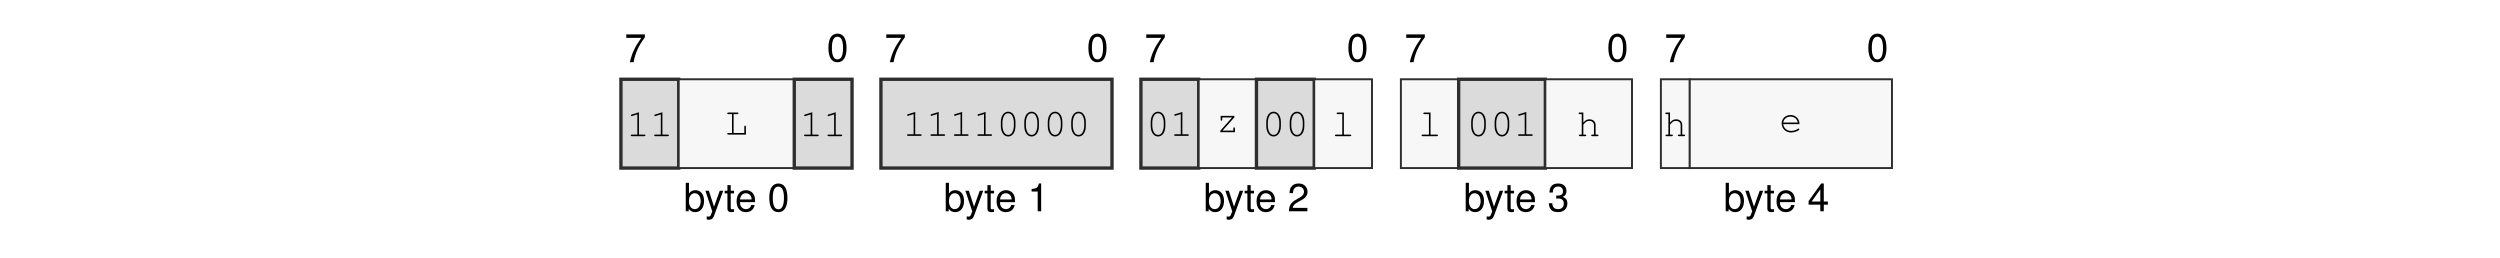
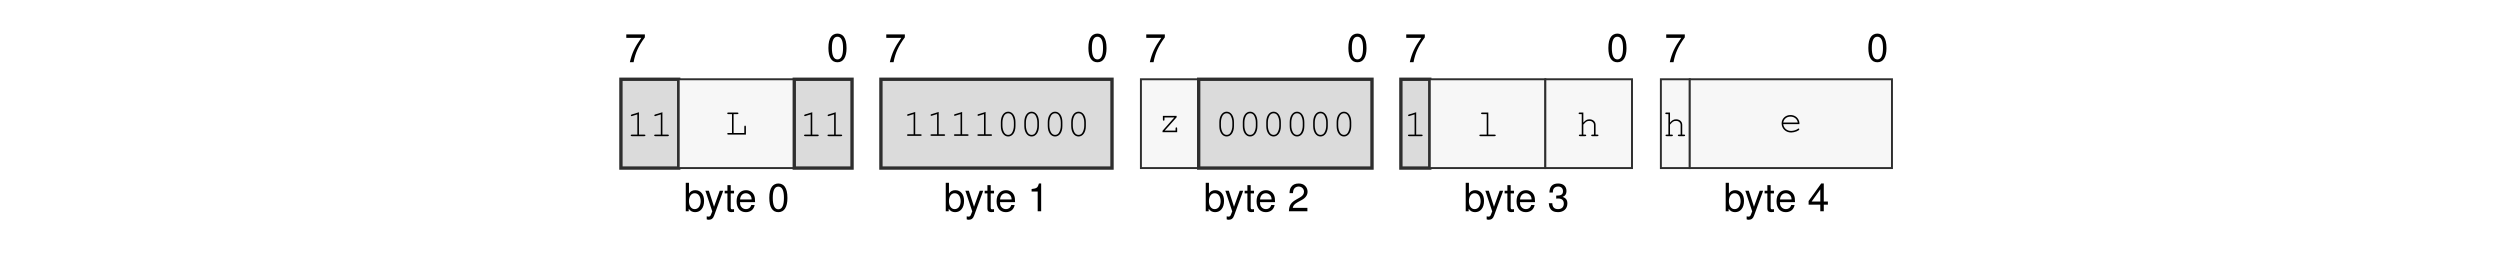
<svg xmlns="http://www.w3.org/2000/svg" xmlns:xlink="http://www.w3.org/1999/xlink" width="437.474" height="45.128" viewBox="0 0 437.474 45.128">
  <defs>
    <g>
      <g id="glyph-0-0">
        <path d="M 3.562 -4.859 L 0.312 -4.859 L 0.312 -4.25 L 2.938 -4.25 C 1.781 -2.609 1.312 -1.594 0.938 0 L 1.594 0 C 1.859 -1.547 2.469 -2.891 3.562 -4.344 Z M 3.562 -4.859 " />
      </g>
      <g id="glyph-0-1">
        <path d="M 1.875 -4.859 C 1.438 -4.859 1.016 -4.656 0.766 -4.312 C 0.453 -3.891 0.297 -3.25 0.297 -2.344 C 0.297 -0.719 0.844 0.156 1.875 0.156 C 2.906 0.156 3.469 -0.719 3.469 -2.312 C 3.469 -3.25 3.312 -3.875 3 -4.312 C 2.75 -4.656 2.344 -4.859 1.875 -4.859 Z M 1.875 -4.312 C 2.531 -4.312 2.859 -3.656 2.859 -2.359 C 2.859 -0.984 2.531 -0.344 1.875 -0.344 C 1.234 -0.344 0.906 -1.016 0.906 -2.344 C 0.906 -3.672 1.234 -4.312 1.875 -4.312 Z M 1.875 -4.312 " />
      </g>
      <g id="glyph-0-2">
        <path d="M 0.375 -4.984 L 0.375 0 L 0.891 0 L 0.891 -0.453 C 1.156 -0.047 1.516 0.156 2.016 0.156 C 2.969 0.156 3.578 -0.609 3.578 -1.812 C 3.578 -2.969 2.984 -3.688 2.047 -3.688 C 1.547 -3.688 1.203 -3.5 0.938 -3.094 L 0.938 -4.984 Z M 1.938 -3.156 C 2.578 -3.156 2.984 -2.594 2.984 -1.75 C 2.984 -0.938 2.562 -0.375 1.938 -0.375 C 1.328 -0.375 0.938 -0.922 0.938 -1.766 C 0.938 -2.609 1.328 -3.156 1.938 -3.156 Z M 1.938 -3.156 " />
      </g>
      <g id="glyph-0-3">
        <path d="M 2.656 -3.594 L 1.656 -0.797 L 0.75 -3.594 L 0.141 -3.594 L 1.344 0.016 L 1.125 0.578 C 1.047 0.828 0.906 0.938 0.672 0.938 C 0.594 0.938 0.5 0.922 0.375 0.891 L 0.375 1.406 C 0.484 1.469 0.609 1.484 0.75 1.484 C 0.938 1.484 1.141 1.438 1.281 1.328 C 1.469 1.188 1.562 1.047 1.672 0.75 L 3.266 -3.594 Z M 2.656 -3.594 " />
      </g>
      <g id="glyph-0-4">
        <path d="M 1.734 -3.594 L 1.156 -3.594 L 1.156 -4.578 L 0.578 -4.578 L 0.578 -3.594 L 0.094 -3.594 L 0.094 -3.125 L 0.578 -3.125 L 0.578 -0.406 C 0.578 -0.047 0.828 0.156 1.266 0.156 C 1.406 0.156 1.547 0.141 1.734 0.109 L 1.734 -0.375 C 1.656 -0.344 1.578 -0.344 1.469 -0.344 C 1.219 -0.344 1.156 -0.406 1.156 -0.656 L 1.156 -3.125 L 1.734 -3.125 Z M 1.734 -3.594 " />
      </g>
      <g id="glyph-0-5">
        <path d="M 3.516 -1.594 C 3.516 -2.156 3.469 -2.484 3.359 -2.75 C 3.141 -3.328 2.594 -3.688 1.922 -3.688 C 0.922 -3.688 0.281 -2.922 0.281 -1.75 C 0.281 -0.562 0.891 0.156 1.906 0.156 C 2.719 0.156 3.297 -0.312 3.438 -1.094 L 2.859 -1.094 C 2.703 -0.609 2.375 -0.375 1.922 -0.375 C 1.562 -0.375 1.25 -0.531 1.062 -0.828 C 0.922 -1.047 0.875 -1.25 0.875 -1.594 Z M 0.891 -2.062 C 0.938 -2.734 1.328 -3.156 1.906 -3.156 C 2.469 -3.156 2.906 -2.703 2.906 -2.109 C 2.906 -2.094 2.906 -2.078 2.891 -2.062 Z M 0.891 -2.062 " />
      </g>
      <g id="glyph-0-6">
        <path d="M 1.766 -3.453 L 1.766 0 L 2.375 0 L 2.375 -4.859 L 1.984 -4.859 C 1.766 -4.109 1.625 -4 0.703 -3.891 L 0.703 -3.453 Z M 1.766 -3.453 " />
      </g>
      <g id="glyph-0-7">
        <path d="M 3.469 -0.594 L 0.906 -0.594 C 0.969 -1 1.188 -1.25 1.781 -1.594 L 2.469 -1.969 C 3.141 -2.328 3.5 -2.828 3.5 -3.422 C 3.5 -3.828 3.328 -4.203 3.047 -4.469 C 2.766 -4.734 2.406 -4.859 1.938 -4.859 C 1.328 -4.859 0.875 -4.641 0.609 -4.219 C 0.438 -3.969 0.359 -3.656 0.344 -3.172 L 0.938 -3.172 C 0.969 -3.5 1 -3.703 1.094 -3.859 C 1.25 -4.141 1.562 -4.328 1.922 -4.328 C 2.469 -4.328 2.875 -3.938 2.875 -3.422 C 2.875 -3.031 2.656 -2.703 2.219 -2.453 L 1.594 -2.094 C 0.578 -1.531 0.281 -1.062 0.234 0 L 3.469 0 Z M 3.469 -0.594 " />
      </g>
      <g id="glyph-0-8">
        <path d="M 1.516 -2.219 L 1.594 -2.219 L 1.844 -2.234 C 2.5 -2.234 2.844 -1.938 2.844 -1.344 C 2.844 -0.734 2.469 -0.375 1.844 -0.375 C 1.188 -0.375 0.859 -0.703 0.828 -1.406 L 0.219 -1.406 C 0.25 -1.016 0.312 -0.766 0.438 -0.547 C 0.672 -0.078 1.156 0.156 1.828 0.156 C 2.812 0.156 3.469 -0.438 3.469 -1.359 C 3.469 -1.969 3.219 -2.312 2.641 -2.516 C 3.094 -2.688 3.312 -3.031 3.312 -3.516 C 3.312 -4.359 2.766 -4.859 1.844 -4.859 C 0.859 -4.859 0.344 -4.312 0.328 -3.281 L 0.922 -3.281 C 0.938 -3.578 0.953 -3.75 1.031 -3.891 C 1.172 -4.156 1.469 -4.328 1.844 -4.328 C 2.375 -4.328 2.703 -4.016 2.703 -3.5 C 2.703 -3.156 2.578 -2.953 2.312 -2.844 C 2.156 -2.766 1.938 -2.75 1.516 -2.734 Z M 1.516 -2.219 " />
      </g>
      <g id="glyph-0-9">
        <path d="M 2.234 -1.156 L 2.234 0 L 2.844 0 L 2.844 -1.156 L 3.562 -1.156 L 3.562 -1.703 L 2.844 -1.703 L 2.844 -4.859 L 2.391 -4.859 L 0.188 -1.797 L 0.188 -1.156 Z M 2.234 -1.703 L 0.719 -1.703 L 2.234 -3.828 Z M 2.234 -1.703 " />
      </g>
      <g id="glyph-1-0">
        <path d="M 2.203 -4.188 L 0.938 -3.797 C 0.828 -3.75 0.781 -3.719 0.781 -3.641 C 0.781 -3.578 0.859 -3.5 0.922 -3.5 C 0.938 -3.5 0.984 -3.516 1.016 -3.531 L 1.922 -3.812 L 1.922 -0.281 L 0.969 -0.281 C 0.828 -0.281 0.766 -0.234 0.766 -0.141 C 0.766 -0.047 0.844 0 0.969 0 L 3.141 0 C 3.266 0 3.328 -0.047 3.328 -0.141 C 3.328 -0.234 3.266 -0.281 3.141 -0.281 L 2.203 -0.281 Z M 2.203 -4.188 " />
      </g>
      <g id="glyph-1-1">
        <path d="M 1.547 -3.578 L 2.203 -3.578 C 2.328 -3.578 2.391 -3.625 2.391 -3.719 C 2.391 -3.812 2.328 -3.859 2.203 -3.859 L 0.609 -3.859 C 0.5 -3.859 0.438 -3.812 0.438 -3.719 C 0.438 -3.625 0.5 -3.578 0.609 -3.578 L 1.266 -3.578 L 1.266 -0.281 L 0.609 -0.281 C 0.5 -0.281 0.438 -0.234 0.438 -0.141 C 0.438 -0.047 0.5 0 0.609 0 L 3.703 0 L 3.703 -1.375 C 3.703 -1.5 3.656 -1.562 3.562 -1.562 C 3.469 -1.562 3.422 -1.5 3.422 -1.375 L 3.422 -0.281 L 1.547 -0.281 Z M 1.547 -3.578 " />
      </g>
      <g id="glyph-1-2">
        <path d="M 3.328 -2.406 C 3.328 -3.484 2.812 -4.234 2.047 -4.234 C 1.297 -4.234 0.766 -3.484 0.766 -2.406 L 0.766 -1.719 C 0.766 -0.641 1.297 0.109 2.047 0.109 C 2.812 0.109 3.328 -0.641 3.328 -1.719 Z M 1.047 -2.375 C 1.047 -2.812 1.172 -3.266 1.375 -3.594 C 1.531 -3.812 1.766 -3.953 2.047 -3.953 C 2.344 -3.953 2.578 -3.812 2.719 -3.594 C 2.922 -3.266 3.047 -2.812 3.047 -2.375 L 3.047 -1.766 C 3.047 -1.328 2.922 -0.859 2.719 -0.547 C 2.578 -0.312 2.344 -0.172 2.047 -0.172 C 1.766 -0.172 1.531 -0.312 1.375 -0.547 C 1.172 -0.859 1.047 -1.328 1.047 -1.766 Z M 1.047 -2.375 " />
      </g>
      <g id="glyph-1-3">
        <path d="M 3.25 -2.859 L 0.844 -2.859 L 0.844 -2.203 C 0.844 -2.078 0.891 -2.016 1 -2.016 C 1.078 -2.016 1.125 -2.078 1.125 -2.203 L 1.125 -2.578 L 2.844 -2.578 L 0.781 -0.25 L 0.781 0 L 3.344 0 L 3.344 -0.656 C 3.344 -0.781 3.297 -0.844 3.203 -0.844 C 3.109 -0.844 3.062 -0.781 3.062 -0.656 L 3.062 -0.281 L 1.172 -0.281 L 3.25 -2.609 Z M 3.25 -2.859 " />
      </g>
      <g id="glyph-1-4">
        <path d="M 2.188 -4.141 L 1.109 -4.141 C 0.984 -4.141 0.922 -4.078 0.922 -4 C 0.922 -3.906 0.984 -3.859 1.109 -3.859 L 1.906 -3.859 L 1.906 -0.281 L 0.812 -0.281 C 0.688 -0.281 0.625 -0.234 0.625 -0.141 C 0.625 -0.047 0.688 0 0.812 0 L 3.281 0 C 3.406 0 3.484 -0.047 3.484 -0.141 C 3.484 -0.234 3.422 -0.281 3.281 -0.281 L 2.188 -0.281 Z M 2.188 -4.141 " />
      </g>
      <g id="glyph-1-5">
        <path d="M 1.125 -4.141 L 0.484 -4.141 C 0.359 -4.141 0.297 -4.078 0.297 -4 C 0.297 -3.906 0.359 -3.859 0.484 -3.859 L 0.844 -3.859 L 0.844 -0.281 L 0.531 -0.281 C 0.406 -0.281 0.344 -0.234 0.344 -0.141 C 0.344 -0.047 0.422 0 0.531 0 L 1.438 0 C 1.562 0 1.625 -0.047 1.625 -0.141 C 1.625 -0.234 1.562 -0.281 1.438 -0.281 L 1.125 -0.281 L 1.125 -2.031 L 1.203 -2.109 C 1.578 -2.547 1.766 -2.672 2.156 -2.672 C 2.422 -2.672 2.578 -2.625 2.734 -2.484 C 2.906 -2.359 2.984 -2.172 2.984 -1.969 L 2.984 -0.281 L 2.688 -0.281 C 2.562 -0.281 2.5 -0.234 2.5 -0.141 C 2.5 -0.047 2.562 0 2.688 0 L 3.578 0 C 3.703 0 3.766 -0.047 3.766 -0.141 C 3.766 -0.234 3.703 -0.281 3.578 -0.281 L 3.266 -0.281 L 3.266 -1.984 C 3.266 -2.547 2.812 -2.953 2.188 -2.953 C 1.766 -2.953 1.484 -2.797 1.125 -2.375 Z M 1.125 -4.141 " />
      </g>
      <g id="glyph-1-6">
        <path d="M 3.562 -1.359 C 3.562 -1.672 3.531 -1.812 3.438 -2.031 C 3.203 -2.594 2.656 -2.953 1.984 -2.953 C 1.109 -2.953 0.438 -2.312 0.438 -1.484 C 0.438 -0.594 1.156 0.109 2.094 0.109 C 2.703 0.109 3.531 -0.219 3.531 -0.453 C 3.531 -0.531 3.469 -0.594 3.406 -0.594 C 3.359 -0.594 3.344 -0.578 3.297 -0.547 C 3.016 -0.328 2.516 -0.172 2.094 -0.172 C 1.359 -0.172 0.812 -0.641 0.719 -1.359 Z M 0.719 -1.641 C 0.828 -2.266 1.328 -2.672 1.984 -2.672 C 2.656 -2.672 3.156 -2.266 3.266 -1.641 Z M 0.719 -1.641 " />
      </g>
    </g>
  </defs>
  <g fill="rgb(0%, 0%, 0%)" fill-opacity="1">
    <use xlink:href="#glyph-0-0" x="109.282" y="10.88" />
  </g>
  <g fill="rgb(0%, 0%, 0%)" fill-opacity="1">
    <use xlink:href="#glyph-0-1" x="144.666" y="10.739" />
  </g>
  <g fill="rgb(0%, 0%, 0%)" fill-opacity="1">
    <use xlink:href="#glyph-0-2" x="119.626" y="36.969" />
  </g>
  <g fill="rgb(0%, 0%, 0%)" fill-opacity="1">
    <use xlink:href="#glyph-0-3" x="123.293" y="36.969" />
    <use xlink:href="#glyph-0-4" x="126.714" y="36.969" />
    <use xlink:href="#glyph-0-5" x="128.616" y="36.969" />
  </g>
  <g fill="rgb(0%, 0%, 0%)" fill-opacity="1">
    <use xlink:href="#glyph-0-1" x="134.322" y="36.969" />
  </g>
  <g fill="rgb(0%, 0%, 0%)" fill-opacity="1">
    <use xlink:href="#glyph-0-0" x="154.776" y="10.88" />
  </g>
  <g fill="rgb(0%, 0%, 0%)" fill-opacity="1">
    <use xlink:href="#glyph-0-1" x="190.161" y="10.739" />
  </g>
  <g fill="rgb(0%, 0%, 0%)" fill-opacity="1">
    <use xlink:href="#glyph-0-2" x="165.121" y="36.969" />
  </g>
  <g fill="rgb(0%, 0%, 0%)" fill-opacity="1">
    <use xlink:href="#glyph-0-3" x="168.788" y="36.969" />
    <use xlink:href="#glyph-0-4" x="172.209" y="36.969" />
    <use xlink:href="#glyph-0-5" x="174.111" y="36.969" />
  </g>
  <g fill="rgb(0%, 0%, 0%)" fill-opacity="1">
    <use xlink:href="#glyph-0-6" x="179.817" y="36.969" />
  </g>
  <g fill="rgb(0%, 0%, 0%)" fill-opacity="1">
    <use xlink:href="#glyph-0-0" x="200.271" y="10.88" />
  </g>
  <g fill="rgb(0%, 0%, 0%)" fill-opacity="1">
    <use xlink:href="#glyph-0-1" x="235.655" y="10.739" />
  </g>
  <g fill="rgb(0%, 0%, 0%)" fill-opacity="1">
    <use xlink:href="#glyph-0-2" x="210.615" y="36.969" />
  </g>
  <g fill="rgb(0%, 0%, 0%)" fill-opacity="1">
    <use xlink:href="#glyph-0-3" x="214.282" y="36.969" />
    <use xlink:href="#glyph-0-4" x="217.703" y="36.969" />
    <use xlink:href="#glyph-0-5" x="219.605" y="36.969" />
  </g>
  <g fill="rgb(0%, 0%, 0%)" fill-opacity="1">
    <use xlink:href="#glyph-0-7" x="225.311" y="36.969" />
  </g>
  <g fill="rgb(0%, 0%, 0%)" fill-opacity="1">
    <use xlink:href="#glyph-0-0" x="245.765" y="10.88" />
  </g>
  <g fill="rgb(0%, 0%, 0%)" fill-opacity="1">
    <use xlink:href="#glyph-0-1" x="281.149" y="10.739" />
  </g>
  <g fill="rgb(0%, 0%, 0%)" fill-opacity="1">
    <use xlink:href="#glyph-0-2" x="256.109" y="36.969" />
  </g>
  <g fill="rgb(0%, 0%, 0%)" fill-opacity="1">
    <use xlink:href="#glyph-0-3" x="259.776" y="36.969" />
    <use xlink:href="#glyph-0-4" x="263.197" y="36.969" />
    <use xlink:href="#glyph-0-5" x="265.099" y="36.969" />
  </g>
  <g fill="rgb(0%, 0%, 0%)" fill-opacity="1">
    <use xlink:href="#glyph-0-8" x="270.805" y="36.969" />
  </g>
  <g fill="rgb(0%, 0%, 0%)" fill-opacity="1">
    <use xlink:href="#glyph-0-0" x="291.259" y="10.88" />
  </g>
  <g fill="rgb(0%, 0%, 0%)" fill-opacity="1">
    <use xlink:href="#glyph-0-1" x="326.643" y="10.739" />
  </g>
  <g fill="rgb(0%, 0%, 0%)" fill-opacity="1">
    <use xlink:href="#glyph-0-2" x="301.603" y="36.969" />
  </g>
  <g fill="rgb(0%, 0%, 0%)" fill-opacity="1">
    <use xlink:href="#glyph-0-3" x="305.27" y="36.969" />
    <use xlink:href="#glyph-0-4" x="308.691" y="36.969" />
    <use xlink:href="#glyph-0-5" x="310.593" y="36.969" />
  </g>
  <g fill="rgb(0%, 0%, 0%)" fill-opacity="1">
    <use xlink:href="#glyph-0-9" x="316.299" y="36.969" />
  </g>
  <path fill-rule="nonzero" fill="rgb(85.999%, 85.999%, 85.999%)" fill-opacity="1" stroke-width="0.598" stroke-linecap="butt" stroke-linejoin="miter" stroke="rgb(17.999%, 17.999%, 17.999%)" stroke-opacity="1" stroke-miterlimit="10" d="M -0.001 0.002 L -0.001 15.841 L 10.304 15.841 L 10.304 0.002 Z M -0.001 0.002 " transform="matrix(0.981043, 0, 0, -0.981043, 108.6571, 29.41168)" />
  <g fill="rgb(0%, 0%, 0%)" fill-opacity="1">
    <use xlink:href="#glyph-1-0" x="109.607" y="23.83" />
    <use xlink:href="#glyph-1-0" x="113.712" y="23.83" />
  </g>
  <path fill-rule="nonzero" fill="rgb(96.999%, 96.999%, 96.999%)" fill-opacity="1" stroke-width="0.349" stroke-linecap="butt" stroke-linejoin="miter" stroke="rgb(17.999%, 17.999%, 17.999%)" stroke-opacity="1" stroke-miterlimit="10" d="M 10.304 0.002 L 10.304 15.841 L 30.917 15.841 L 30.917 0.002 Z M 10.304 0.002 " transform="matrix(0.981043, 0, 0, -0.981043, 108.6571, 29.41168)" />
  <g fill="rgb(0%, 0%, 0%)" fill-opacity="1">
    <use xlink:href="#glyph-1-1" x="126.824" y="23.549" />
  </g>
  <path fill-rule="nonzero" fill="rgb(85.999%, 85.999%, 85.999%)" fill-opacity="1" stroke-width="0.598" stroke-linecap="butt" stroke-linejoin="miter" stroke="rgb(17.999%, 17.999%, 17.999%)" stroke-opacity="1" stroke-miterlimit="10" d="M 30.917 0.002 L 30.917 15.841 L 41.222 15.841 L 41.222 0.002 Z M 30.917 0.002 " transform="matrix(0.981043, 0, 0, -0.981043, 108.6571, 29.41168)" />
  <g fill="rgb(0%, 0%, 0%)" fill-opacity="1">
    <use xlink:href="#glyph-1-0" x="139.936" y="23.83" />
    <use xlink:href="#glyph-1-0" x="144.041" y="23.83" />
  </g>
  <path fill-rule="nonzero" fill="rgb(85.999%, 85.999%, 85.999%)" fill-opacity="1" stroke-width="0.598" stroke-linecap="butt" stroke-linejoin="miter" stroke="rgb(17.999%, 17.999%, 17.999%)" stroke-opacity="1" stroke-miterlimit="10" d="M 46.374 0.002 L 46.374 15.841 L 87.593 15.841 L 87.593 0.002 Z M 46.374 0.002 " transform="matrix(0.981043, 0, 0, -0.981043, 108.6571, 29.41168)" />
  <g fill="rgb(0%, 0%, 0%)" fill-opacity="1">
    <use xlink:href="#glyph-1-0" x="157.951" y="23.777" />
    <use xlink:href="#glyph-1-0" x="162.056" y="23.777" />
    <use xlink:href="#glyph-1-0" x="166.16" y="23.777" />
    <use xlink:href="#glyph-1-0" x="170.265" y="23.777" />
    <use xlink:href="#glyph-1-2" x="174.37" y="23.777" />
    <use xlink:href="#glyph-1-2" x="178.475" y="23.777" />
    <use xlink:href="#glyph-1-2" x="182.58" y="23.777" />
    <use xlink:href="#glyph-1-2" x="186.685" y="23.777" />
  </g>
-   <path fill-rule="nonzero" fill="rgb(85.999%, 85.999%, 85.999%)" fill-opacity="1" stroke-width="0.598" stroke-linecap="butt" stroke-linejoin="miter" stroke="rgb(17.999%, 17.999%, 17.999%)" stroke-opacity="1" stroke-miterlimit="10" d="M 92.75 0.002 L 92.75 15.841 L 103.054 15.841 L 103.054 0.002 Z M 92.75 0.002 " transform="matrix(0.981043, 0, 0, -0.981043, 108.6571, 29.41168)" />
-   <g fill="rgb(0%, 0%, 0%)" fill-opacity="1">
-     <use xlink:href="#glyph-1-2" x="200.595" y="23.777" />
-     <use xlink:href="#glyph-1-0" x="204.7" y="23.777" />
-   </g>
-   <path fill-rule="nonzero" fill="rgb(96.999%, 96.999%, 96.999%)" fill-opacity="1" stroke-width="0.349" stroke-linecap="butt" stroke-linejoin="miter" stroke="rgb(17.999%, 17.999%, 17.999%)" stroke-opacity="1" stroke-miterlimit="10" d="M 103.054 0.002 L 103.054 15.841 L 113.359 15.841 L 113.359 0.002 Z M 103.054 0.002 " transform="matrix(0.981043, 0, 0, -0.981043, 108.6571, 29.41168)" />
-   <g fill="rgb(0%, 0%, 0%)" fill-opacity="1">
-     <use xlink:href="#glyph-1-3" x="212.758" y="23.133" />
-   </g>
-   <path fill-rule="nonzero" fill="rgb(85.999%, 85.999%, 85.999%)" fill-opacity="1" stroke-width="0.598" stroke-linecap="butt" stroke-linejoin="miter" stroke="rgb(17.999%, 17.999%, 17.999%)" stroke-opacity="1" stroke-miterlimit="10" d="M 113.359 0.002 L 113.359 15.841 L 123.664 15.841 L 123.664 0.002 Z M 113.359 0.002 " transform="matrix(0.981043, 0, 0, -0.981043, 108.6571, 29.41168)" />
-   <g fill="rgb(0%, 0%, 0%)" fill-opacity="1">
-     <use xlink:href="#glyph-1-2" x="220.815" y="23.777" />
-     <use xlink:href="#glyph-1-2" x="224.92" y="23.777" />
-   </g>
-   <path fill-rule="nonzero" fill="rgb(96.999%, 96.999%, 96.999%)" fill-opacity="1" stroke-width="0.349" stroke-linecap="butt" stroke-linejoin="miter" stroke="rgb(17.999%, 17.999%, 17.999%)" stroke-opacity="1" stroke-miterlimit="10" d="M 123.664 0.002 L 123.664 15.841 L 133.968 15.841 L 133.968 0.002 Z M 123.664 0.002 " transform="matrix(0.981043, 0, 0, -0.981043, 108.6571, 29.41168)" />
-   <g fill="rgb(0%, 0%, 0%)" fill-opacity="1">
-     <use xlink:href="#glyph-1-4" x="232.977" y="23.83" />
-   </g>
-   <path fill-rule="nonzero" fill="rgb(96.999%, 96.999%, 96.999%)" fill-opacity="1" stroke-width="0.349" stroke-linecap="butt" stroke-linejoin="miter" stroke="rgb(17.999%, 17.999%, 17.999%)" stroke-opacity="1" stroke-miterlimit="10" d="M 139.121 0.002 L 139.121 15.841 L 149.426 15.841 L 149.426 0.002 Z M 139.121 0.002 " transform="matrix(0.981043, 0, 0, -0.981043, 108.6571, 29.41168)" />
-   <g fill="rgb(0%, 0%, 0%)" fill-opacity="1">
-     <use xlink:href="#glyph-1-4" x="248.142" y="23.83" />
-   </g>
-   <path fill-rule="nonzero" fill="rgb(85.999%, 85.999%, 85.999%)" fill-opacity="1" stroke-width="0.598" stroke-linecap="butt" stroke-linejoin="miter" stroke="rgb(17.999%, 17.999%, 17.999%)" stroke-opacity="1" stroke-miterlimit="10" d="M 149.426 0.002 L 149.426 15.841 L 164.887 15.841 L 164.887 0.002 Z M 149.426 0.002 " transform="matrix(0.981043, 0, 0, -0.981043, 108.6571, 29.41168)" />
-   <g fill="rgb(0%, 0%, 0%)" fill-opacity="1">
-     <use xlink:href="#glyph-1-2" x="256.674" y="23.777" />
-     <use xlink:href="#glyph-1-2" x="260.779" y="23.777" />
-     <use xlink:href="#glyph-1-0" x="264.884" y="23.777" />
+   <path fill-rule="nonzero" fill="rgb(96.999%, 96.999%, 96.999%)" fill-opacity="1" stroke-width="0.349" stroke-linecap="butt" stroke-linejoin="miter" stroke="rgb(17.999%, 17.999%, 17.999%)" stroke-opacity="1" stroke-miterlimit="10" d="M 92.75 0.002 L 92.75 15.841 L 103.054 15.841 L 103.054 0.002 Z M 92.75 0.002 " transform="matrix(0.981043, 0, 0, -0.981043, 108.6571, 29.41168)" />
+   <g fill="rgb(0%, 0%, 0%)" fill-opacity="1">
+     <use xlink:href="#glyph-1-3" x="202.648" y="23.133" />
+   </g>
+   <path fill-rule="nonzero" fill="rgb(85.999%, 85.999%, 85.999%)" fill-opacity="1" stroke-width="0.598" stroke-linecap="butt" stroke-linejoin="miter" stroke="rgb(17.999%, 17.999%, 17.999%)" stroke-opacity="1" stroke-miterlimit="10" d="M 103.054 0.002 L 103.054 15.841 L 133.968 15.841 L 133.968 0.002 Z M 103.054 0.002 " transform="matrix(0.981043, 0, 0, -0.981043, 108.6571, 29.41168)" />
+   <g fill="rgb(0%, 0%, 0%)" fill-opacity="1">
+     <use xlink:href="#glyph-1-2" x="212.604" y="23.777" />
+     <use xlink:href="#glyph-1-2" x="216.709" y="23.777" />
+     <use xlink:href="#glyph-1-2" x="220.814" y="23.777" />
+     <use xlink:href="#glyph-1-2" x="224.919" y="23.777" />
+     <use xlink:href="#glyph-1-2" x="229.024" y="23.777" />
+     <use xlink:href="#glyph-1-2" x="233.129" y="23.777" />
+   </g>
+   <path fill-rule="nonzero" fill="rgb(85.999%, 85.999%, 85.999%)" fill-opacity="1" stroke-width="0.598" stroke-linecap="butt" stroke-linejoin="miter" stroke="rgb(17.999%, 17.999%, 17.999%)" stroke-opacity="1" stroke-miterlimit="10" d="M 139.121 0.002 L 139.121 15.841 L 144.273 15.841 L 144.273 0.002 Z M 139.121 0.002 " transform="matrix(0.981043, 0, 0, -0.981043, 108.6571, 29.41168)" />
+   <g fill="rgb(0%, 0%, 0%)" fill-opacity="1">
+     <use xlink:href="#glyph-1-0" x="245.615" y="23.83" />
+   </g>
+   <path fill-rule="nonzero" fill="rgb(96.999%, 96.999%, 96.999%)" fill-opacity="1" stroke-width="0.349" stroke-linecap="butt" stroke-linejoin="miter" stroke="rgb(17.999%, 17.999%, 17.999%)" stroke-opacity="1" stroke-miterlimit="10" d="M 144.273 0.002 L 144.273 15.841 L 164.887 15.841 L 164.887 0.002 Z M 144.273 0.002 " transform="matrix(0.981043, 0, 0, -0.981043, 108.6571, 29.41168)" />
+   <g fill="rgb(0%, 0%, 0%)" fill-opacity="1">
+     <use xlink:href="#glyph-1-4" x="258.251" y="23.83" />
  </g>
  <path fill-rule="nonzero" fill="rgb(96.999%, 96.999%, 96.999%)" fill-opacity="1" stroke-width="0.349" stroke-linecap="butt" stroke-linejoin="miter" stroke="rgb(17.999%, 17.999%, 17.999%)" stroke-opacity="1" stroke-miterlimit="10" d="M 164.887 0.002 L 164.887 15.841 L 180.344 15.841 L 180.344 0.002 Z M 164.887 0.002 " transform="matrix(0.981043, 0, 0, -0.981043, 108.6571, 29.41168)" />
  <g fill="rgb(0%, 0%, 0%)" fill-opacity="1">
    <use xlink:href="#glyph-1-5" x="275.944" y="23.83" />
  </g>
  <path fill-rule="nonzero" fill="rgb(96.999%, 96.999%, 96.999%)" fill-opacity="1" stroke-width="0.349" stroke-linecap="butt" stroke-linejoin="miter" stroke="rgb(17.999%, 17.999%, 17.999%)" stroke-opacity="1" stroke-miterlimit="10" d="M 185.496 0.002 L 185.496 15.841 L 190.648 15.841 L 190.648 0.002 Z M 185.496 0.002 " transform="matrix(0.981043, 0, 0, -0.981043, 108.6571, 29.41168)" />
  <g fill="rgb(0%, 0%, 0%)" fill-opacity="1">
    <use xlink:href="#glyph-1-5" x="291.109" y="23.83" />
  </g>
  <path fill-rule="nonzero" fill="rgb(96.999%, 96.999%, 96.999%)" fill-opacity="1" stroke-width="0.349" stroke-linecap="butt" stroke-linejoin="miter" stroke="rgb(17.999%, 17.999%, 17.999%)" stroke-opacity="1" stroke-miterlimit="10" d="M 190.648 0.002 L 190.648 15.841 L 226.715 15.841 L 226.715 0.002 Z M 190.648 0.002 " transform="matrix(0.981043, 0, 0, -0.981043, 108.6571, 29.41168)" />
  <g fill="rgb(0%, 0%, 0%)" fill-opacity="1">
    <use xlink:href="#glyph-1-6" x="311.328" y="23.08" />
  </g>
</svg>
